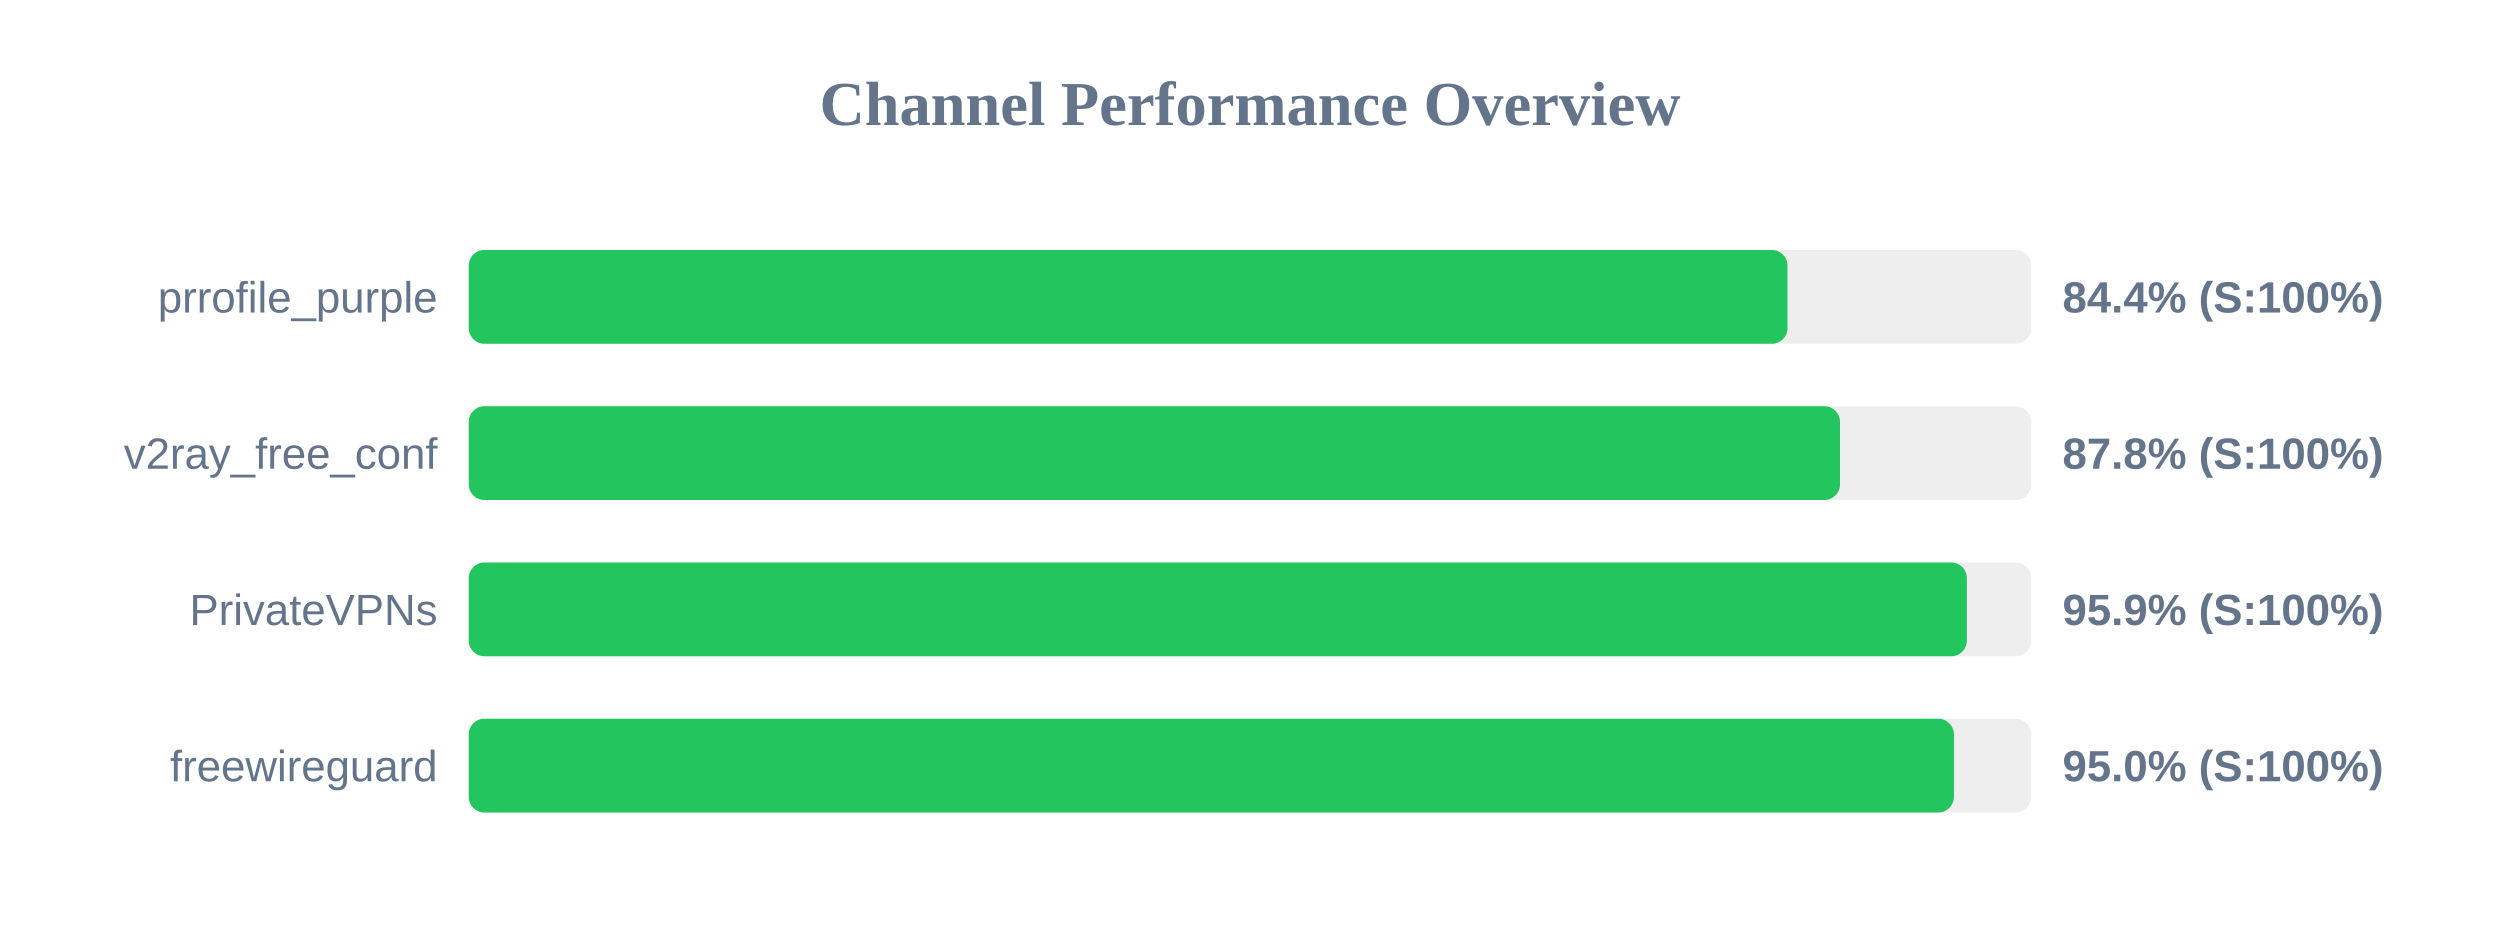
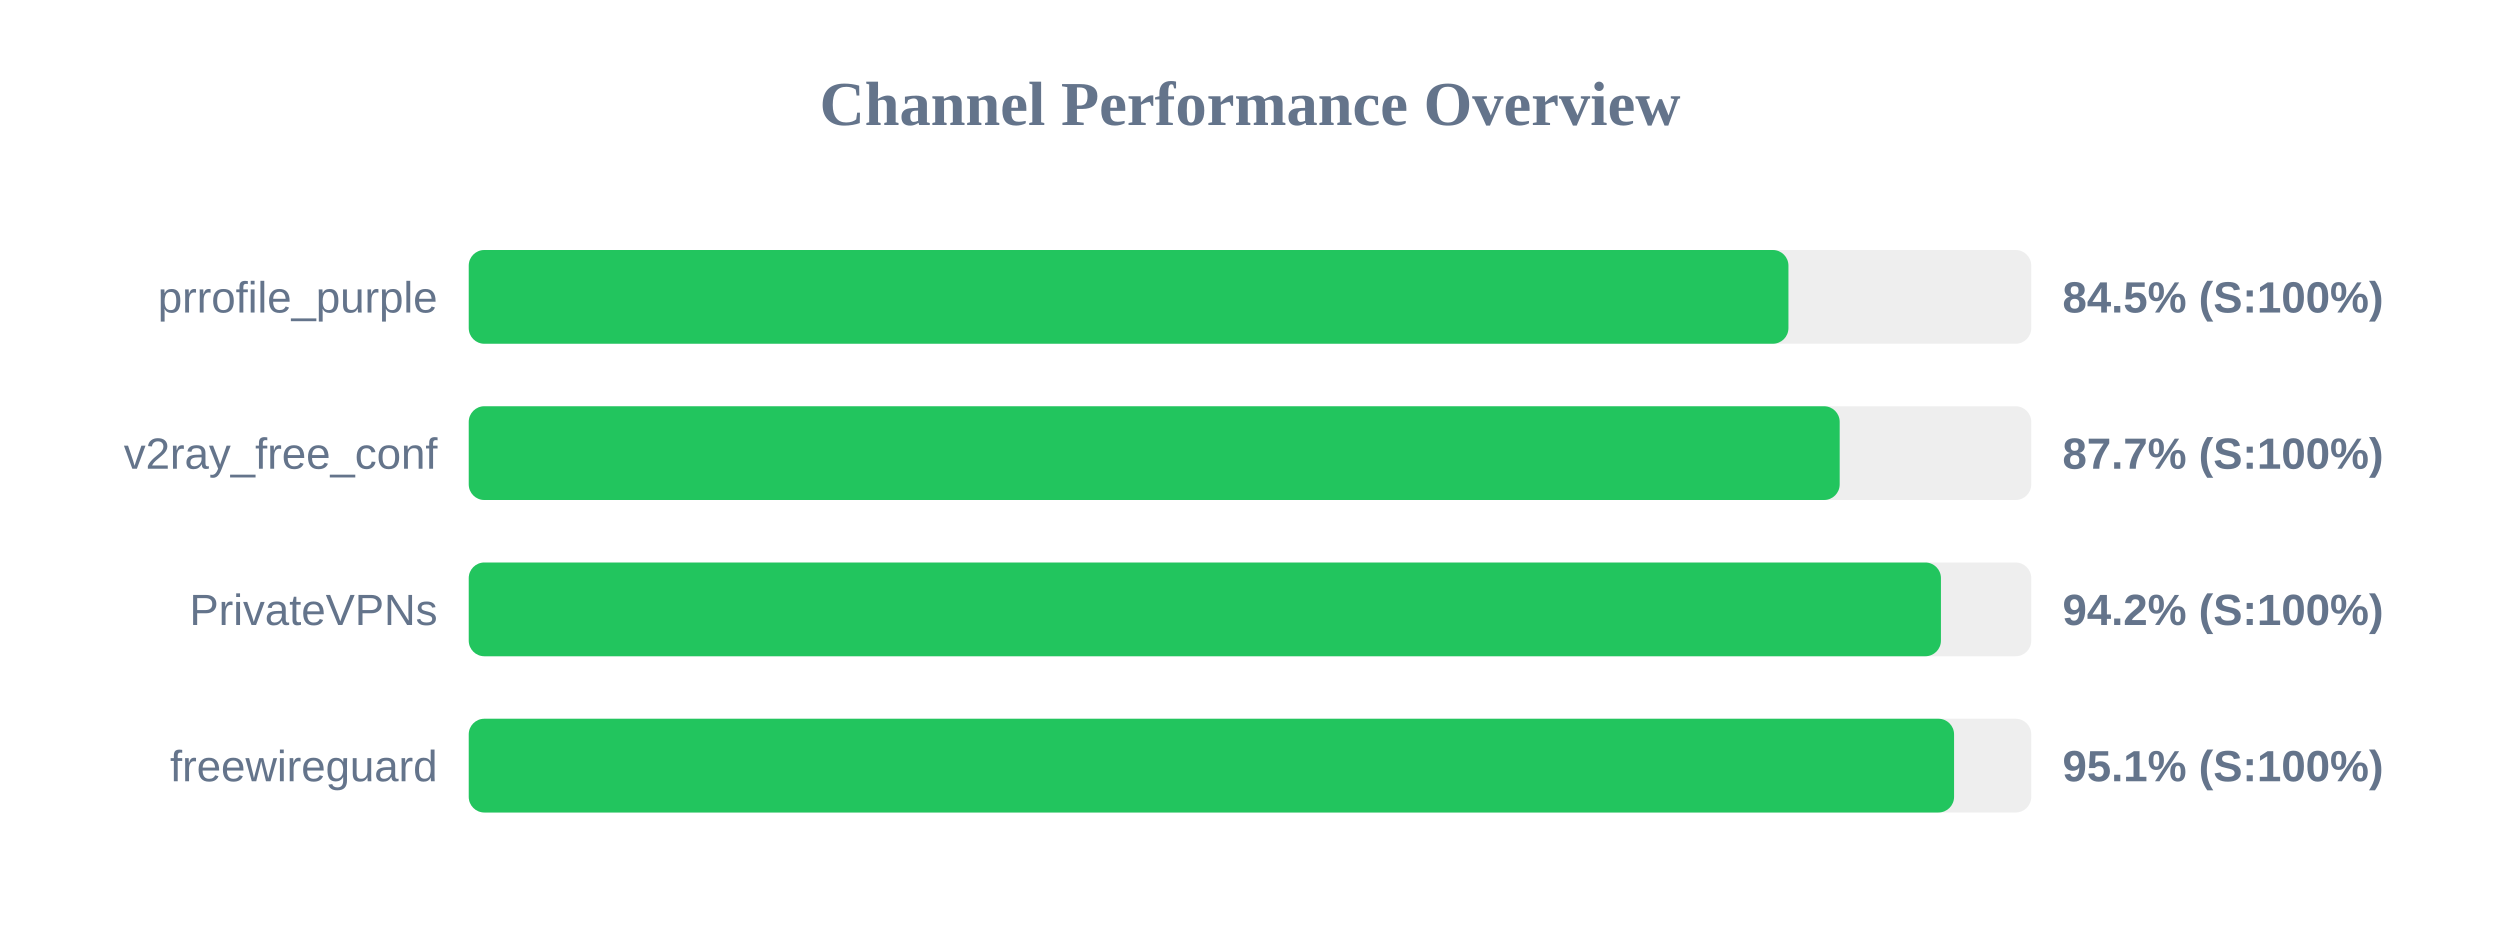
<svg xmlns="http://www.w3.org/2000/svg" width="800" height="300" version="1.1">
  <style>
        .row { font: 14px Arial; fill: #64748b; }
        .score { font: bold 14px Arial; fill: #64748b; }
    </style>
  <text x="400" y="40" text-anchor="middle" font-size="20px" font-weight="bold" fill="#64748b">Channel Performance Overview</text>
  <rect x="150" y="80" width="500" height="30" fill="#eee" rx="5" />
-   <rect x="150" y="80" width="422.0" height="30" fill="#22c55e" rx="5" />
+   <rect x="150" y="80" width="422.3" height="30" fill="#22c55e" rx="5" />
  <text x="140" y="100" text-anchor="end" class="row">prrofile_purple</text>
-   <text x="660" y="100" text-anchor="start" class="score">84.4% (S:100%)</text>
+   <text x="660" y="100" text-anchor="start" class="score">84.5% (S:100%)</text>
  <rect x="150" y="130" width="500" height="30" fill="#eee" rx="5" />
-   <rect x="150" y="130" width="438.8" height="30" fill="#22c55e" rx="5" />
+   <rect x="150" y="130" width="438.7" height="30" fill="#22c55e" rx="5" />
  <text x="140" y="150" text-anchor="end" class="row">v2ray_free_conf</text>
-   <text x="660" y="150" text-anchor="start" class="score">87.8% (S:100%)</text>
+   <text x="660" y="150" text-anchor="start" class="score">87.7% (S:100%)</text>
  <rect x="150" y="180" width="500" height="30" fill="#eee" rx="5" />
-   <rect x="150" y="180" width="479.4" height="30" fill="#22c55e" rx="5" />
+   <rect x="150" y="180" width="471.1" height="30" fill="#22c55e" rx="5" />
  <text x="140" y="200" text-anchor="end" class="row">PrivateVPNs</text>
-   <text x="660" y="200" text-anchor="start" class="score">95.9% (S:100%)</text>
+   <text x="660" y="200" text-anchor="start" class="score">94.2% (S:100%)</text>
  <rect x="150" y="230" width="500" height="30" fill="#eee" rx="5" />
-   <rect x="150" y="230" width="475.25" height="30" fill="#22c55e" rx="5" />
+   <rect x="150" y="230" width="475.3" height="30" fill="#22c55e" rx="5" />
  <text x="140" y="250" text-anchor="end" class="row">freewireguard</text>
-   <text x="660" y="250" text-anchor="start" class="score">95.0% (S:100%)</text>
+   <text x="660" y="250" text-anchor="start" class="score">95.1% (S:100%)</text>
</svg>
